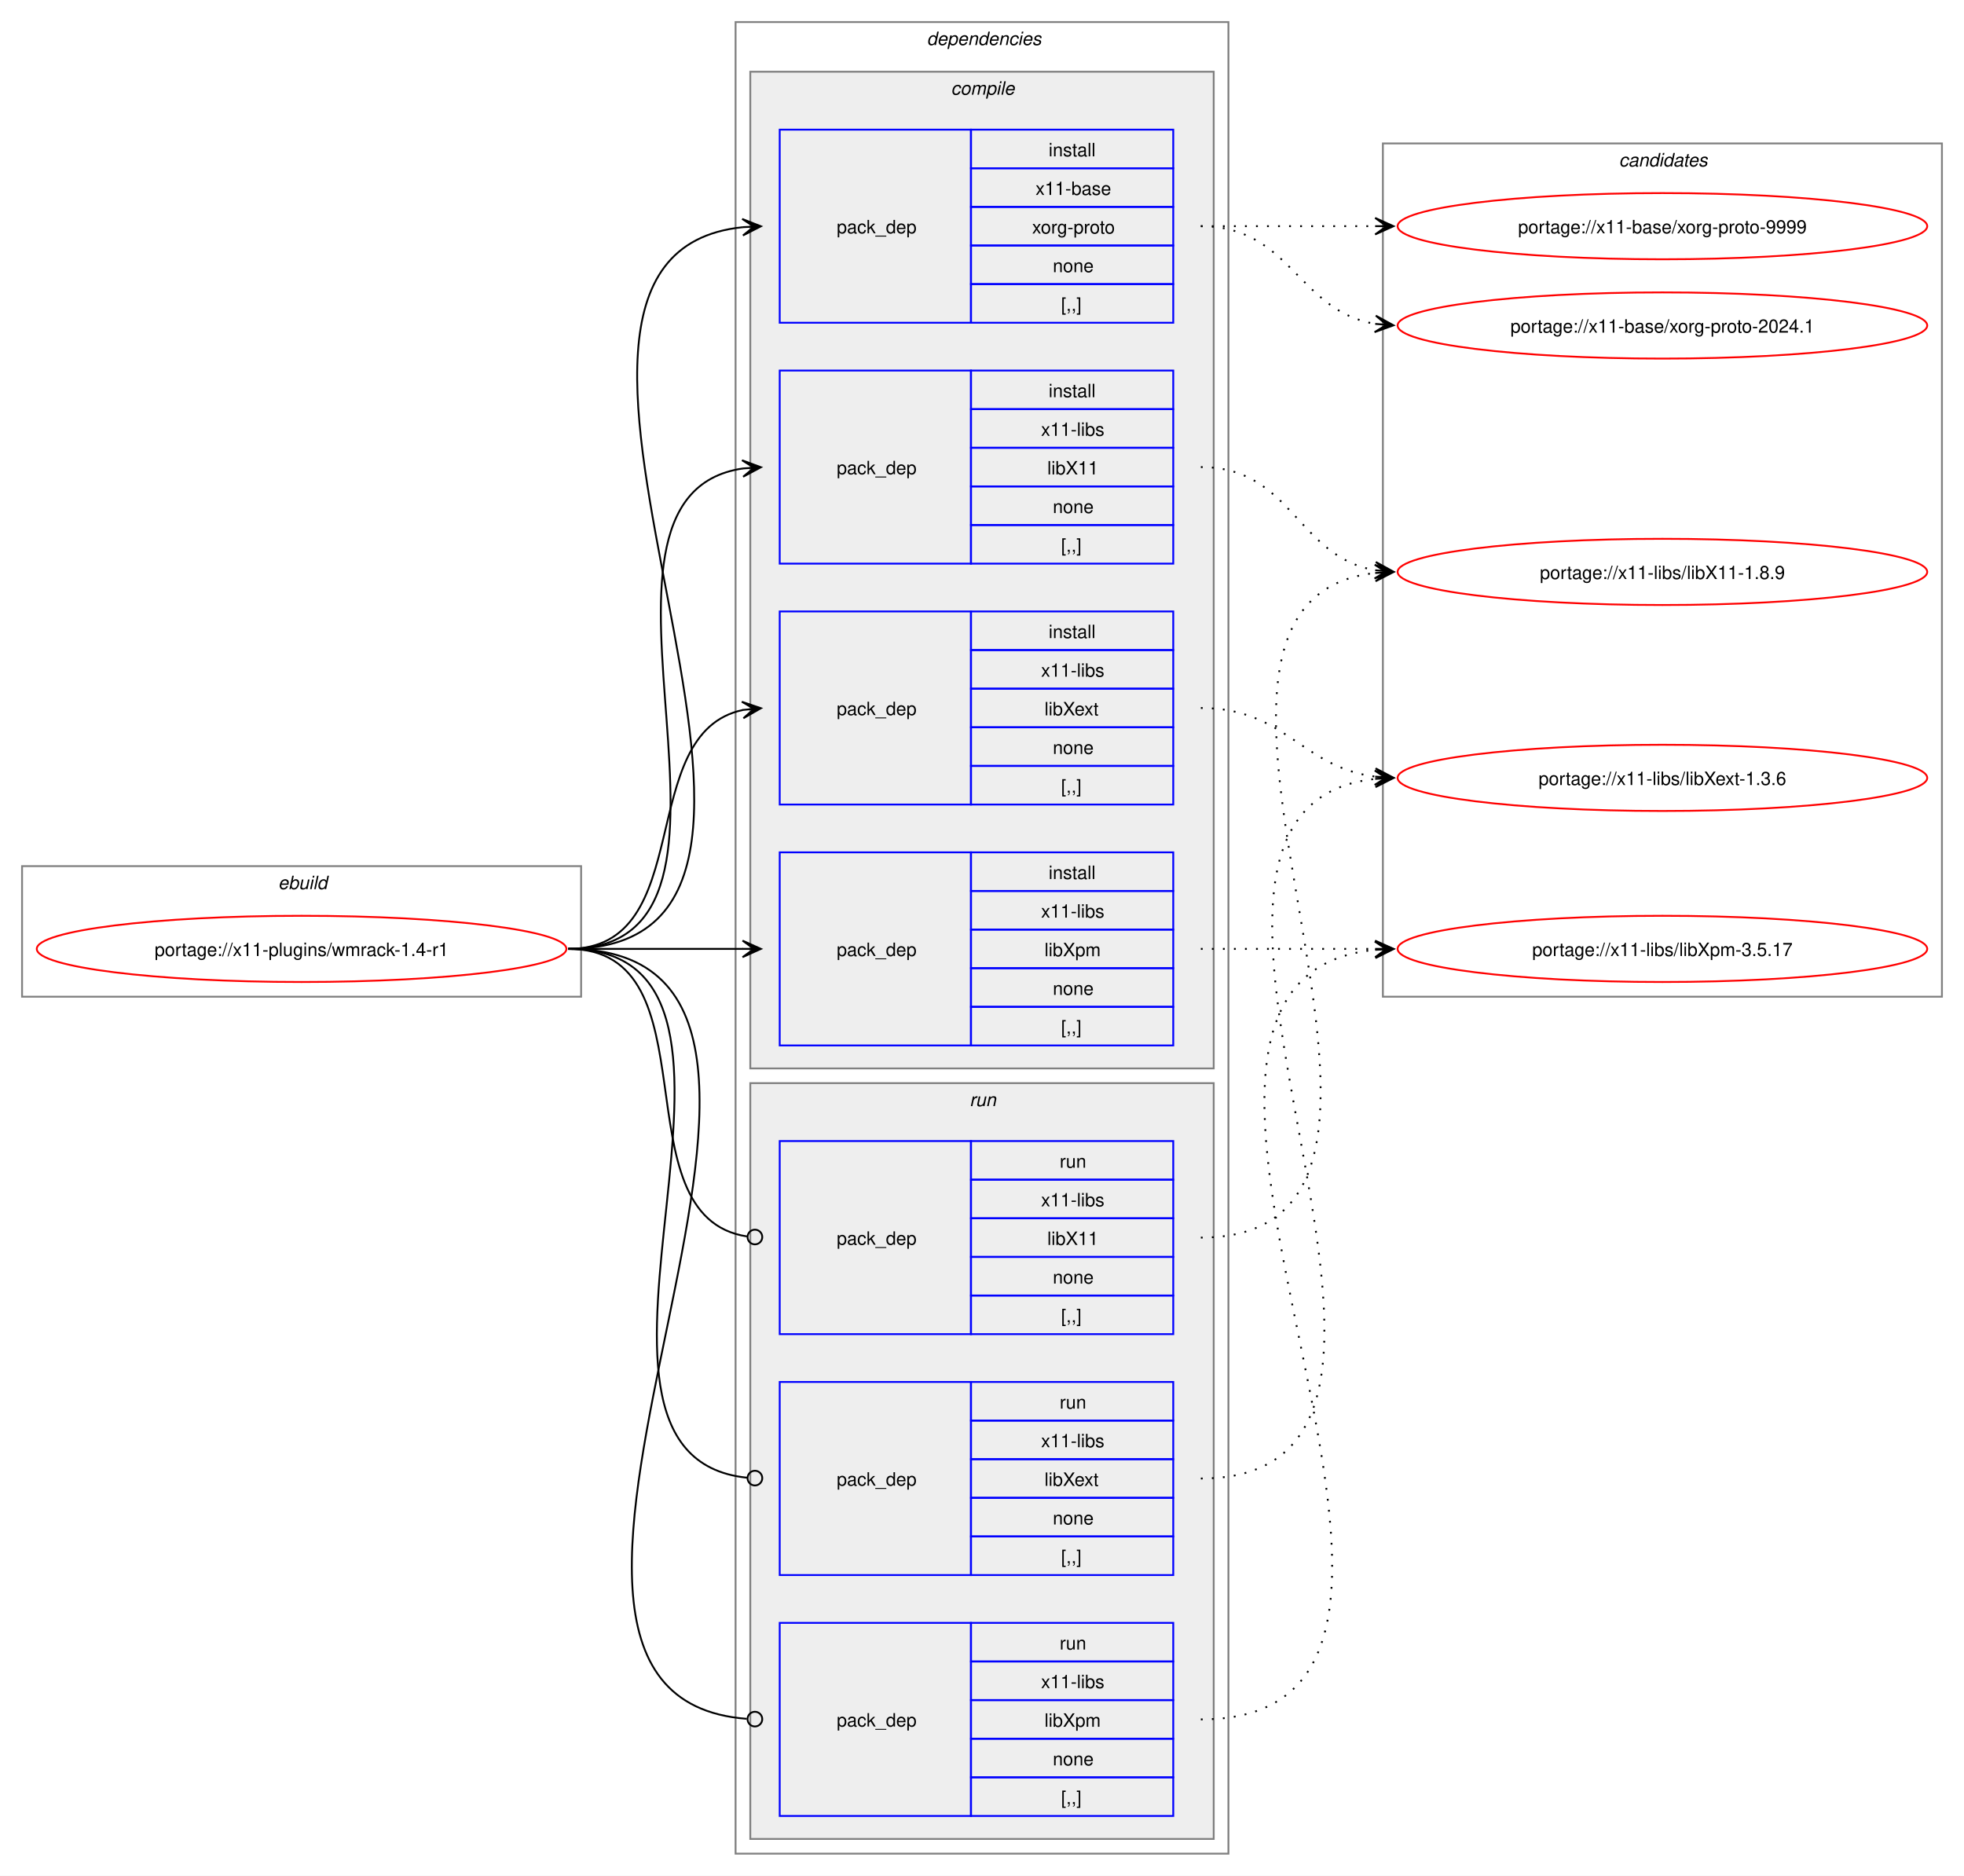
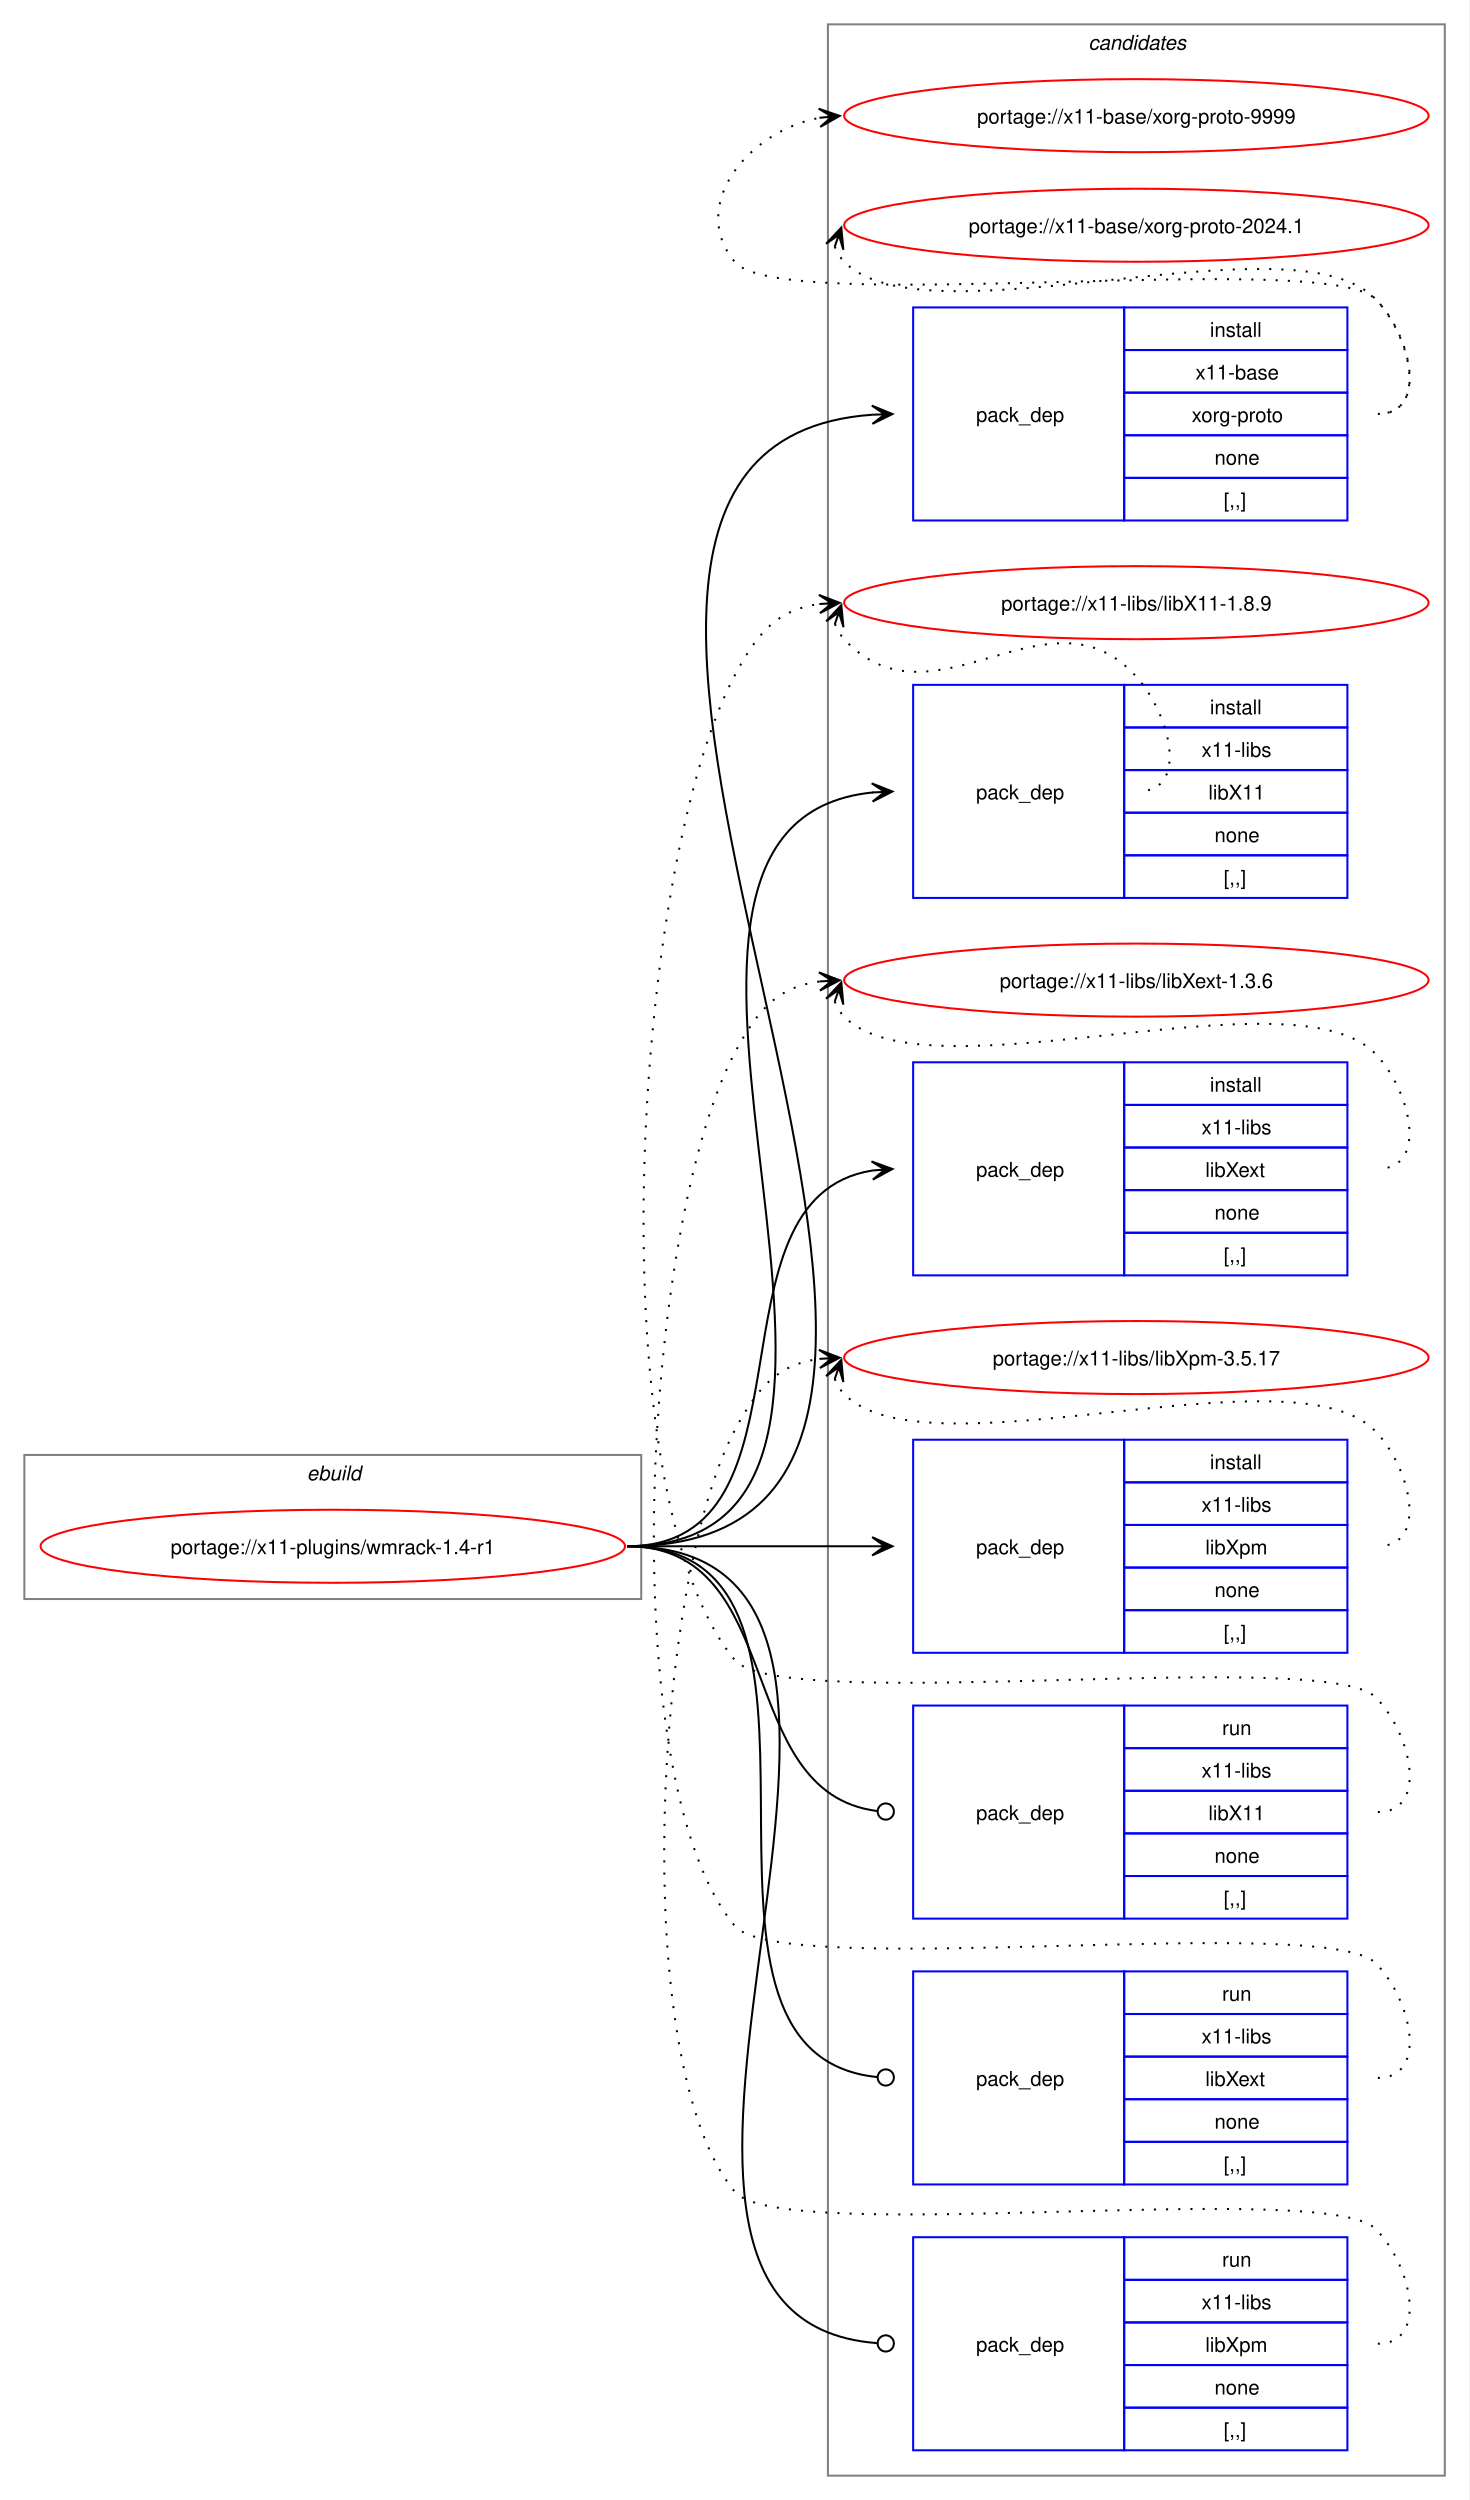
- <svg xmlns="http://www.w3.org/2000/svg" xmlns:xlink="http://www.w3.org/1999/xlink" width="1068pt" height="1020pt" viewBox="0.00 0.00 1068.00 1020.00">
-   <g id="graph0" class="graph" transform="scale(1 1) rotate(0) translate(4 1016)">
-     <polygon fill="white" stroke="none" points="-4,4 -4,-1016 1064,-1016 1064,4 -4,4" />
+ <svg xmlns="http://www.w3.org/2000/svg" xmlns:xlink="http://www.w3.org/1999/xlink" width="724pt" height="1232pt" viewBox="0.00 0.00 724.00 1232.00">
+   <g id="graph0" class="graph" transform="scale(1 1) rotate(0) translate(4 1228)">
+     <polygon fill="white" stroke="none" points="-4,4 -4,-1228 720,-1228 720,4 -4,4" />
+     <g id="clust13" class="cluster">
+       <polygon fill="none" stroke="gray" points="404,-8 404,-1216 708,-1216 708,-8 404,-8" />
+       <text text-anchor="start" x="532.38" y="-1203.5" font-family="Helvetica,sans-Serif" font-style="italic" font-size="10.00">candidates</text>
+     </g>
    <g id="clust1" class="cluster">
-       <polygon fill="none" stroke="gray" points="8,-474 8,-545 312,-545 312,-474 8,-474" />
-       <text text-anchor="start" x="147.25" y="-532.5" font-family="Helvetica,sans-Serif" font-style="italic" font-size="10.00">ebuild</text>
-     </g>
-     <g id="clust2" class="cluster">
-       <polygon fill="none" stroke="gray" points="396,-8 396,-1004 664,-1004 664,-8 396,-8" />
-       <text text-anchor="start" x="500" y="-991.5" font-family="Helvetica,sans-Serif" font-style="italic" font-size="10.00">dependencies</text>
-     </g>
-     <g id="clust3" class="cluster">
-       <polygon fill="#eeeeee" stroke="gray" points="404,-435 404,-977 656,-977 656,-435 404,-435" />
-       <text text-anchor="start" x="513.12" y="-964.5" font-family="Helvetica,sans-Serif" font-style="italic" font-size="10.00">compile</text>
-     </g>
-     <g id="clust9" class="cluster">
-       <polygon fill="#eeeeee" stroke="gray" points="404,-16 404,-427 656,-427 656,-16 404,-16" />
-       <text text-anchor="start" x="523.25" y="-414.5" font-family="Helvetica,sans-Serif" font-style="italic" font-size="10.00">run</text>
-     </g>
-     <g id="clust13" class="cluster">
-       <polygon fill="none" stroke="gray" points="748,-474 748,-938 1052,-938 1052,-474 748,-474" />
-       <text text-anchor="start" x="876.38" y="-925.5" font-family="Helvetica,sans-Serif" font-style="italic" font-size="10.00">candidates</text>
+       <polygon fill="none" stroke="gray" points="8,-440 8,-511 312,-511 312,-440 8,-440" />
+       <text text-anchor="start" x="147.25" y="-498.5" font-family="Helvetica,sans-Serif" font-style="italic" font-size="10.00">ebuild</text>
    </g>
    <g id="node1" class="node">
      <g id="a_node1">
        <a xlink:href="../x11-plugins/wmrack-1.4-r1.svg" xlink:title="portage://x11-plugins/wmrack-1.4-r1">
-           <ellipse fill="none" stroke="red" cx="160" cy="-500" rx="144" ry="18" />
-           <text text-anchor="middle" x="160" y="-496.12" font-family="Helvetica,sans-Serif" font-size="10.00">portage://x11-plugins/wmrack-1.4-r1</text>
+           <ellipse fill="none" stroke="red" cx="160" cy="-466" rx="144" ry="18" />
+           <text text-anchor="middle" x="160" y="-462.12" font-family="Helvetica,sans-Serif" font-size="10.00">portage://x11-plugins/wmrack-1.4-r1</text>
        </a>
      </g>
    </g>
    <g id="node2" class="node">
-       <polygon fill="none" stroke="blue" points="420,-840.5 420,-945.5 524,-945.5 524,-840.5 420,-840.5" />
-       <text text-anchor="start" x="451" y="-889.12" font-family="Helvetica,sans-Serif" font-size="10.00">pack_dep</text>
-       <polygon fill="none" stroke="blue" points="524,-924.5 524,-945.5 634,-945.5 634,-924.5 524,-924.5" />
-       <text text-anchor="start" x="566.25" y="-931" font-family="Helvetica,sans-Serif" font-size="10.00">install</text>
-       <polygon fill="none" stroke="blue" points="524,-903.5 524,-924.5 634,-924.5 634,-903.5 524,-903.5" />
-       <text text-anchor="start" x="559.12" y="-910" font-family="Helvetica,sans-Serif" font-size="10.00">x11-base</text>
-       <polygon fill="none" stroke="blue" points="524,-882.5 524,-903.5 634,-903.5 634,-882.5 524,-882.5" />
-       <text text-anchor="start" x="557.25" y="-889" font-family="Helvetica,sans-Serif" font-size="10.00">xorg-proto</text>
-       <polygon fill="none" stroke="blue" points="524,-861.5 524,-882.5 634,-882.5 634,-861.5 524,-861.5" />
-       <text text-anchor="start" x="568.5" y="-868" font-family="Helvetica,sans-Serif" font-size="10.00">none</text>
-       <polygon fill="none" stroke="blue" points="524,-840.5 524,-861.5 634,-861.5 634,-840.5 524,-840.5" />
-       <text text-anchor="start" x="573" y="-847" font-family="Helvetica,sans-Serif" font-size="10.00">[,,]</text>
+       <polygon fill="none" stroke="blue" points="446,-971.5 446,-1076.5 550,-1076.5 550,-971.5 446,-971.5" />
+       <text text-anchor="start" x="477" y="-1020.12" font-family="Helvetica,sans-Serif" font-size="10.00">pack_dep</text>
+       <polygon fill="none" stroke="blue" points="550,-1055.5 550,-1076.5 660,-1076.5 660,-1055.5 550,-1055.5" />
+       <text text-anchor="start" x="592.25" y="-1062" font-family="Helvetica,sans-Serif" font-size="10.00">install</text>
+       <polygon fill="none" stroke="blue" points="550,-1034.5 550,-1055.5 660,-1055.5 660,-1034.5 550,-1034.5" />
+       <text text-anchor="start" x="585.12" y="-1041" font-family="Helvetica,sans-Serif" font-size="10.00">x11-base</text>
+       <polygon fill="none" stroke="blue" points="550,-1013.5 550,-1034.5 660,-1034.5 660,-1013.5 550,-1013.5" />
+       <text text-anchor="start" x="583.25" y="-1020" font-family="Helvetica,sans-Serif" font-size="10.00">xorg-proto</text>
+       <polygon fill="none" stroke="blue" points="550,-992.5 550,-1013.5 660,-1013.5 660,-992.5 550,-992.5" />
+       <text text-anchor="start" x="594.5" y="-999" font-family="Helvetica,sans-Serif" font-size="10.00">none</text>
+       <polygon fill="none" stroke="blue" points="550,-971.5 550,-992.5 660,-992.5 660,-971.5 550,-971.5" />
+       <text text-anchor="start" x="599" y="-978" font-family="Helvetica,sans-Serif" font-size="10.00">[,,]</text>
    </g>
    <g id="edge1" class="edge">
-       <path fill="none" stroke="black" d="M305,-500C482.02,-500 240.88,-876.29 399.94,-892.46" />
-       <polygon fill="black" stroke="black" points="409.78,-892.94 399.58,-896.95 406.01,-892.76 399.79,-892.46 399.79,-892.46 399.79,-892.46 406.01,-892.76 400.01,-887.96 409.78,-892.94" />
+       <path fill="none" stroke="black" d="M305,-466C555.99,-466 193.44,-1007.24 425.86,-1023.62" />
+       <polygon fill="black" stroke="black" points="435.78,-1023.96 425.63,-1028.12 432,-1023.83 425.79,-1023.62 425.79,-1023.62 425.79,-1023.62 432,-1023.83 425.94,-1019.12 435.78,-1023.96" />
    </g>
    <g id="node3" class="node">
-       <polygon fill="none" stroke="blue" points="420,-709.5 420,-814.5 524,-814.5 524,-709.5 420,-709.5" />
-       <text text-anchor="start" x="451" y="-758.12" font-family="Helvetica,sans-Serif" font-size="10.00">pack_dep</text>
-       <polygon fill="none" stroke="blue" points="524,-793.5 524,-814.5 634,-814.5 634,-793.5 524,-793.5" />
-       <text text-anchor="start" x="566.25" y="-800" font-family="Helvetica,sans-Serif" font-size="10.00">install</text>
-       <polygon fill="none" stroke="blue" points="524,-772.5 524,-793.5 634,-793.5 634,-772.5 524,-772.5" />
-       <text text-anchor="start" x="562.12" y="-779" font-family="Helvetica,sans-Serif" font-size="10.00">x11-libs</text>
-       <polygon fill="none" stroke="blue" points="524,-751.5 524,-772.5 634,-772.5 634,-751.5 524,-751.5" />
-       <text text-anchor="start" x="565.5" y="-758" font-family="Helvetica,sans-Serif" font-size="10.00">libX11</text>
-       <polygon fill="none" stroke="blue" points="524,-730.5 524,-751.5 634,-751.5 634,-730.5 524,-730.5" />
-       <text text-anchor="start" x="568.5" y="-737" font-family="Helvetica,sans-Serif" font-size="10.00">none</text>
-       <polygon fill="none" stroke="blue" points="524,-709.5 524,-730.5 634,-730.5 634,-709.5 524,-709.5" />
-       <text text-anchor="start" x="573" y="-716" font-family="Helvetica,sans-Serif" font-size="10.00">[,,]</text>
+       <polygon fill="none" stroke="blue" points="446,-785.5 446,-890.5 550,-890.5 550,-785.5 446,-785.5" />
+       <text text-anchor="start" x="477" y="-834.12" font-family="Helvetica,sans-Serif" font-size="10.00">pack_dep</text>
+       <polygon fill="none" stroke="blue" points="550,-869.5 550,-890.5 660,-890.5 660,-869.5 550,-869.5" />
+       <text text-anchor="start" x="592.25" y="-876" font-family="Helvetica,sans-Serif" font-size="10.00">install</text>
+       <polygon fill="none" stroke="blue" points="550,-848.5 550,-869.5 660,-869.5 660,-848.5 550,-848.5" />
+       <text text-anchor="start" x="588.12" y="-855" font-family="Helvetica,sans-Serif" font-size="10.00">x11-libs</text>
+       <polygon fill="none" stroke="blue" points="550,-827.5 550,-848.5 660,-848.5 660,-827.5 550,-827.5" />
+       <text text-anchor="start" x="591.5" y="-834" font-family="Helvetica,sans-Serif" font-size="10.00">libX11</text>
+       <polygon fill="none" stroke="blue" points="550,-806.5 550,-827.5 660,-827.5 660,-806.5 550,-806.5" />
+       <text text-anchor="start" x="594.5" y="-813" font-family="Helvetica,sans-Serif" font-size="10.00">none</text>
+       <polygon fill="none" stroke="blue" points="550,-785.5 550,-806.5 660,-806.5 660,-785.5 550,-785.5" />
+       <text text-anchor="start" x="599" y="-792" font-family="Helvetica,sans-Serif" font-size="10.00">[,,]</text>
    </g>
    <g id="edge2" class="edge">
-       <path fill="none" stroke="black" d="M305,-500C426.69,-500 294.2,-745.88 400,-761.25" />
-       <polygon fill="black" stroke="black" points="409.78,-761.92 399.5,-765.72 406.01,-761.66 399.81,-761.24 399.81,-761.24 399.81,-761.24 406.01,-761.66 400.11,-756.75 409.78,-761.92" />
+       <path fill="none" stroke="black" d="M305,-466C476.66,-466 270.79,-822.19 426.23,-837.49" />
+       <polygon fill="black" stroke="black" points="435.78,-837.94 425.58,-841.97 432.01,-837.76 425.79,-837.47 425.79,-837.47 425.79,-837.47 432.01,-837.76 426.01,-832.98 435.78,-837.94" />
    </g>
    <g id="node4" class="node">
-       <polygon fill="none" stroke="blue" points="420,-578.5 420,-683.5 524,-683.5 524,-578.5 420,-578.5" />
-       <text text-anchor="start" x="451" y="-627.12" font-family="Helvetica,sans-Serif" font-size="10.00">pack_dep</text>
-       <polygon fill="none" stroke="blue" points="524,-662.5 524,-683.5 634,-683.5 634,-662.5 524,-662.5" />
-       <text text-anchor="start" x="566.25" y="-669" font-family="Helvetica,sans-Serif" font-size="10.00">install</text>
-       <polygon fill="none" stroke="blue" points="524,-641.5 524,-662.5 634,-662.5 634,-641.5 524,-641.5" />
-       <text text-anchor="start" x="562.12" y="-648" font-family="Helvetica,sans-Serif" font-size="10.00">x11-libs</text>
-       <polygon fill="none" stroke="blue" points="524,-620.5 524,-641.5 634,-641.5 634,-620.5 524,-620.5" />
-       <text text-anchor="start" x="564" y="-627" font-family="Helvetica,sans-Serif" font-size="10.00">libXext</text>
-       <polygon fill="none" stroke="blue" points="524,-599.5 524,-620.5 634,-620.5 634,-599.5 524,-599.5" />
-       <text text-anchor="start" x="568.5" y="-606" font-family="Helvetica,sans-Serif" font-size="10.00">none</text>
-       <polygon fill="none" stroke="blue" points="524,-578.5 524,-599.5 634,-599.5 634,-578.5 524,-578.5" />
-       <text text-anchor="start" x="573" y="-585" font-family="Helvetica,sans-Serif" font-size="10.00">[,,]</text>
+       <polygon fill="none" stroke="blue" points="446,-599.5 446,-704.5 550,-704.5 550,-599.5 446,-599.5" />
+       <text text-anchor="start" x="477" y="-648.12" font-family="Helvetica,sans-Serif" font-size="10.00">pack_dep</text>
+       <polygon fill="none" stroke="blue" points="550,-683.5 550,-704.5 660,-704.5 660,-683.5 550,-683.5" />
+       <text text-anchor="start" x="592.25" y="-690" font-family="Helvetica,sans-Serif" font-size="10.00">install</text>
+       <polygon fill="none" stroke="blue" points="550,-662.5 550,-683.5 660,-683.5 660,-662.5 550,-662.5" />
+       <text text-anchor="start" x="588.12" y="-669" font-family="Helvetica,sans-Serif" font-size="10.00">x11-libs</text>
+       <polygon fill="none" stroke="blue" points="550,-641.5 550,-662.5 660,-662.5 660,-641.5 550,-641.5" />
+       <text text-anchor="start" x="590" y="-648" font-family="Helvetica,sans-Serif" font-size="10.00">libXext</text>
+       <polygon fill="none" stroke="blue" points="550,-620.5 550,-641.5 660,-641.5 660,-620.5 550,-620.5" />
+       <text text-anchor="start" x="594.5" y="-627" font-family="Helvetica,sans-Serif" font-size="10.00">none</text>
+       <polygon fill="none" stroke="blue" points="550,-599.5 550,-620.5 660,-620.5 660,-599.5 550,-599.5" />
+       <text text-anchor="start" x="599" y="-606" font-family="Helvetica,sans-Serif" font-size="10.00">[,,]</text>
    </g>
    <g id="edge3" class="edge">
-       <path fill="none" stroke="black" d="M305,-500C375.95,-500 340.39,-617.55 400.11,-629.95" />
-       <polygon fill="black" stroke="black" points="409.79,-630.88 399.4,-634.4 406.02,-630.52 399.83,-629.92 399.83,-629.92 399.83,-629.92 406.02,-630.52 400.27,-625.44 409.79,-630.88" />
+       <path fill="none" stroke="black" d="M305,-466C402.41,-466 340.9,-637.75 425.89,-651.17" />
+       <polygon fill="black" stroke="black" points="435.78,-651.91 425.48,-655.65 432.01,-651.63 425.81,-651.17 425.81,-651.17 425.81,-651.17 432.01,-651.63 426.15,-646.68 435.78,-651.91" />
    </g>
    <g id="node5" class="node">
-       <polygon fill="none" stroke="blue" points="420,-447.5 420,-552.5 524,-552.5 524,-447.5 420,-447.5" />
-       <text text-anchor="start" x="451" y="-496.12" font-family="Helvetica,sans-Serif" font-size="10.00">pack_dep</text>
-       <polygon fill="none" stroke="blue" points="524,-531.5 524,-552.5 634,-552.5 634,-531.5 524,-531.5" />
-       <text text-anchor="start" x="566.25" y="-538" font-family="Helvetica,sans-Serif" font-size="10.00">install</text>
-       <polygon fill="none" stroke="blue" points="524,-510.5 524,-531.5 634,-531.5 634,-510.5 524,-510.5" />
-       <text text-anchor="start" x="562.12" y="-517" font-family="Helvetica,sans-Serif" font-size="10.00">x11-libs</text>
-       <polygon fill="none" stroke="blue" points="524,-489.5 524,-510.5 634,-510.5 634,-489.5 524,-489.5" />
-       <text text-anchor="start" x="564" y="-496" font-family="Helvetica,sans-Serif" font-size="10.00">libXpm</text>
-       <polygon fill="none" stroke="blue" points="524,-468.5 524,-489.5 634,-489.5 634,-468.5 524,-468.5" />
-       <text text-anchor="start" x="568.5" y="-475" font-family="Helvetica,sans-Serif" font-size="10.00">none</text>
-       <polygon fill="none" stroke="blue" points="524,-447.5 524,-468.5 634,-468.5 634,-447.5 524,-447.5" />
-       <text text-anchor="start" x="573" y="-454" font-family="Helvetica,sans-Serif" font-size="10.00">[,,]</text>
+       <polygon fill="none" stroke="blue" points="446,-413.5 446,-518.5 550,-518.5 550,-413.5 446,-413.5" />
+       <text text-anchor="start" x="477" y="-462.12" font-family="Helvetica,sans-Serif" font-size="10.00">pack_dep</text>
+       <polygon fill="none" stroke="blue" points="550,-497.5 550,-518.5 660,-518.5 660,-497.5 550,-497.5" />
+       <text text-anchor="start" x="592.25" y="-504" font-family="Helvetica,sans-Serif" font-size="10.00">install</text>
+       <polygon fill="none" stroke="blue" points="550,-476.5 550,-497.5 660,-497.5 660,-476.5 550,-476.5" />
+       <text text-anchor="start" x="588.12" y="-483" font-family="Helvetica,sans-Serif" font-size="10.00">x11-libs</text>
+       <polygon fill="none" stroke="blue" points="550,-455.5 550,-476.5 660,-476.5 660,-455.5 550,-455.5" />
+       <text text-anchor="start" x="590" y="-462" font-family="Helvetica,sans-Serif" font-size="10.00">libXpm</text>
+       <polygon fill="none" stroke="blue" points="550,-434.5 550,-455.5 660,-455.5 660,-434.5 550,-434.5" />
+       <text text-anchor="start" x="594.5" y="-441" font-family="Helvetica,sans-Serif" font-size="10.00">none</text>
+       <polygon fill="none" stroke="blue" points="550,-413.5 550,-434.5 660,-434.5 660,-413.5 550,-413.5" />
+       <text text-anchor="start" x="599" y="-420" font-family="Helvetica,sans-Serif" font-size="10.00">[,,]</text>
    </g>
    <g id="edge4" class="edge">
-       <path fill="none" stroke="black" d="M305,-500C348.25,-500 361.72,-500 400.08,-500" />
-       <polygon fill="black" stroke="black" points="409.78,-500 399.78,-504.5 406,-500 399.78,-500 399.78,-500 399.78,-500 406,-500 399.78,-495.5 409.78,-500" />
+       <path fill="none" stroke="black" d="M305,-466C359.77,-466 376.19,-466 425.87,-466" />
+       <polygon fill="black" stroke="black" points="435.78,-466 425.78,-470.5 432,-466 425.78,-466 425.78,-466 425.78,-466 432,-466 425.78,-461.5 435.78,-466" />
    </g>
    <g id="node6" class="node">
-       <polygon fill="none" stroke="blue" points="420,-290.5 420,-395.5 524,-395.5 524,-290.5 420,-290.5" />
-       <text text-anchor="start" x="451" y="-339.12" font-family="Helvetica,sans-Serif" font-size="10.00">pack_dep</text>
-       <polygon fill="none" stroke="blue" points="524,-374.5 524,-395.5 634,-395.5 634,-374.5 524,-374.5" />
-       <text text-anchor="start" x="572.25" y="-381" font-family="Helvetica,sans-Serif" font-size="10.00">run</text>
-       <polygon fill="none" stroke="blue" points="524,-353.5 524,-374.5 634,-374.5 634,-353.5 524,-353.5" />
-       <text text-anchor="start" x="562.12" y="-360" font-family="Helvetica,sans-Serif" font-size="10.00">x11-libs</text>
-       <polygon fill="none" stroke="blue" points="524,-332.5 524,-353.5 634,-353.5 634,-332.5 524,-332.5" />
-       <text text-anchor="start" x="565.5" y="-339" font-family="Helvetica,sans-Serif" font-size="10.00">libX11</text>
-       <polygon fill="none" stroke="blue" points="524,-311.5 524,-332.5 634,-332.5 634,-311.5 524,-311.5" />
-       <text text-anchor="start" x="568.5" y="-318" font-family="Helvetica,sans-Serif" font-size="10.00">none</text>
-       <polygon fill="none" stroke="blue" points="524,-290.5 524,-311.5 634,-311.5 634,-290.5 524,-290.5" />
-       <text text-anchor="start" x="573" y="-297" font-family="Helvetica,sans-Serif" font-size="10.00">[,,]</text>
+       <polygon fill="none" stroke="blue" points="446,-282.5 446,-387.5 550,-387.5 550,-282.5 446,-282.5" />
+       <text text-anchor="start" x="477" y="-331.12" font-family="Helvetica,sans-Serif" font-size="10.00">pack_dep</text>
+       <polygon fill="none" stroke="blue" points="550,-366.5 550,-387.5 660,-387.5 660,-366.5 550,-366.5" />
+       <text text-anchor="start" x="598.25" y="-373" font-family="Helvetica,sans-Serif" font-size="10.00">run</text>
+       <polygon fill="none" stroke="blue" points="550,-345.5 550,-366.5 660,-366.5 660,-345.5 550,-345.5" />
+       <text text-anchor="start" x="588.12" y="-352" font-family="Helvetica,sans-Serif" font-size="10.00">x11-libs</text>
+       <polygon fill="none" stroke="blue" points="550,-324.5 550,-345.5 660,-345.5 660,-324.5 550,-324.5" />
+       <text text-anchor="start" x="591.5" y="-331" font-family="Helvetica,sans-Serif" font-size="10.00">libX11</text>
+       <polygon fill="none" stroke="blue" points="550,-303.5 550,-324.5 660,-324.5 660,-303.5 550,-303.5" />
+       <text text-anchor="start" x="594.5" y="-310" font-family="Helvetica,sans-Serif" font-size="10.00">none</text>
+       <polygon fill="none" stroke="blue" points="550,-282.5 550,-303.5 660,-303.5 660,-282.5 550,-282.5" />
+       <text text-anchor="start" x="599" y="-289" font-family="Helvetica,sans-Serif" font-size="10.00">[,,]</text>
    </g>
    <g id="edge5" class="edge">
-       <path fill="none" stroke="black" d="M305,-500C386.07,-500 331.24,-354.44 402.22,-343.63" />
-       <ellipse fill="none" stroke="black" cx="406.51" cy="-343.32" rx="4" ry="4" />
+       <path fill="none" stroke="black" d="M305,-466C384.59,-466 356.66,-344.54 428.27,-335.53" />
+       <ellipse fill="none" stroke="black" cx="432.51" cy="-335.27" rx="4" ry="4" />
    </g>
    <g id="node7" class="node">
-       <polygon fill="none" stroke="blue" points="420,-159.5 420,-264.5 524,-264.5 524,-159.5 420,-159.5" />
-       <text text-anchor="start" x="451" y="-208.12" font-family="Helvetica,sans-Serif" font-size="10.00">pack_dep</text>
-       <polygon fill="none" stroke="blue" points="524,-243.5 524,-264.5 634,-264.5 634,-243.5 524,-243.5" />
-       <text text-anchor="start" x="572.25" y="-250" font-family="Helvetica,sans-Serif" font-size="10.00">run</text>
-       <polygon fill="none" stroke="blue" points="524,-222.5 524,-243.5 634,-243.5 634,-222.5 524,-222.5" />
-       <text text-anchor="start" x="562.12" y="-229" font-family="Helvetica,sans-Serif" font-size="10.00">x11-libs</text>
-       <polygon fill="none" stroke="blue" points="524,-201.5 524,-222.5 634,-222.5 634,-201.5 524,-201.5" />
-       <text text-anchor="start" x="564" y="-208" font-family="Helvetica,sans-Serif" font-size="10.00">libXext</text>
-       <polygon fill="none" stroke="blue" points="524,-180.5 524,-201.5 634,-201.5 634,-180.5 524,-180.5" />
-       <text text-anchor="start" x="568.5" y="-187" font-family="Helvetica,sans-Serif" font-size="10.00">none</text>
-       <polygon fill="none" stroke="blue" points="524,-159.5 524,-180.5 634,-180.5 634,-159.5 524,-159.5" />
-       <text text-anchor="start" x="573" y="-166" font-family="Helvetica,sans-Serif" font-size="10.00">[,,]</text>
+       <polygon fill="none" stroke="blue" points="446,-151.5 446,-256.5 550,-256.5 550,-151.5 446,-151.5" />
+       <text text-anchor="start" x="477" y="-200.12" font-family="Helvetica,sans-Serif" font-size="10.00">pack_dep</text>
+       <polygon fill="none" stroke="blue" points="550,-235.5 550,-256.5 660,-256.5 660,-235.5 550,-235.5" />
+       <text text-anchor="start" x="598.25" y="-242" font-family="Helvetica,sans-Serif" font-size="10.00">run</text>
+       <polygon fill="none" stroke="blue" points="550,-214.5 550,-235.5 660,-235.5 660,-214.5 550,-214.5" />
+       <text text-anchor="start" x="588.12" y="-221" font-family="Helvetica,sans-Serif" font-size="10.00">x11-libs</text>
+       <polygon fill="none" stroke="blue" points="550,-193.5 550,-214.5 660,-214.5 660,-193.5 550,-193.5" />
+       <text text-anchor="start" x="590" y="-200" font-family="Helvetica,sans-Serif" font-size="10.00">libXext</text>
+       <polygon fill="none" stroke="blue" points="550,-172.5 550,-193.5 660,-193.5 660,-172.5 550,-172.5" />
+       <text text-anchor="start" x="594.5" y="-179" font-family="Helvetica,sans-Serif" font-size="10.00">none</text>
+       <polygon fill="none" stroke="blue" points="550,-151.5 550,-172.5 660,-172.5 660,-151.5 550,-151.5" />
+       <text text-anchor="start" x="599" y="-158" font-family="Helvetica,sans-Serif" font-size="10.00">[,,]</text>
    </g>
    <g id="edge6" class="edge">
-       <path fill="none" stroke="black" d="M305,-500C438.33,-500 281.95,-224.79 402.26,-212.43" />
-       <ellipse fill="none" stroke="black" cx="406.51" cy="-212.22" rx="4" ry="4" />
+       <path fill="none" stroke="black" d="M305,-466C432.33,-466 312.51,-216.14 428.25,-204.43" />
+       <ellipse fill="none" stroke="black" cx="432.51" cy="-204.22" rx="4" ry="4" />
    </g>
    <g id="node8" class="node">
-       <polygon fill="none" stroke="blue" points="420,-28.5 420,-133.5 524,-133.5 524,-28.5 420,-28.5" />
-       <text text-anchor="start" x="451" y="-77.12" font-family="Helvetica,sans-Serif" font-size="10.00">pack_dep</text>
-       <polygon fill="none" stroke="blue" points="524,-112.5 524,-133.5 634,-133.5 634,-112.5 524,-112.5" />
-       <text text-anchor="start" x="572.25" y="-119" font-family="Helvetica,sans-Serif" font-size="10.00">run</text>
-       <polygon fill="none" stroke="blue" points="524,-91.5 524,-112.5 634,-112.5 634,-91.5 524,-91.5" />
-       <text text-anchor="start" x="562.12" y="-98" font-family="Helvetica,sans-Serif" font-size="10.00">x11-libs</text>
-       <polygon fill="none" stroke="blue" points="524,-70.5 524,-91.5 634,-91.5 634,-70.5 524,-70.5" />
-       <text text-anchor="start" x="564" y="-77" font-family="Helvetica,sans-Serif" font-size="10.00">libXpm</text>
-       <polygon fill="none" stroke="blue" points="524,-49.5 524,-70.5 634,-70.5 634,-49.5 524,-49.5" />
-       <text text-anchor="start" x="568.5" y="-56" font-family="Helvetica,sans-Serif" font-size="10.00">none</text>
-       <polygon fill="none" stroke="blue" points="524,-28.5 524,-49.5 634,-49.5 634,-28.5 524,-28.5" />
-       <text text-anchor="start" x="573" y="-35" font-family="Helvetica,sans-Serif" font-size="10.00">[,,]</text>
+       <polygon fill="none" stroke="blue" points="446,-20.5 446,-125.5 550,-125.5 550,-20.5 446,-20.5" />
+       <text text-anchor="start" x="477" y="-69.12" font-family="Helvetica,sans-Serif" font-size="10.00">pack_dep</text>
+       <polygon fill="none" stroke="blue" points="550,-104.5 550,-125.5 660,-125.5 660,-104.5 550,-104.5" />
+       <text text-anchor="start" x="598.25" y="-111" font-family="Helvetica,sans-Serif" font-size="10.00">run</text>
+       <polygon fill="none" stroke="blue" points="550,-83.5 550,-104.5 660,-104.5 660,-83.5 550,-83.5" />
+       <text text-anchor="start" x="588.12" y="-90" font-family="Helvetica,sans-Serif" font-size="10.00">x11-libs</text>
+       <polygon fill="none" stroke="blue" points="550,-62.5 550,-83.5 660,-83.5 660,-62.5 550,-62.5" />
+       <text text-anchor="start" x="590" y="-69" font-family="Helvetica,sans-Serif" font-size="10.00">libXpm</text>
+       <polygon fill="none" stroke="blue" points="550,-41.5 550,-62.5 660,-62.5 660,-41.5 550,-41.5" />
+       <text text-anchor="start" x="594.5" y="-48" font-family="Helvetica,sans-Serif" font-size="10.00">none</text>
+       <polygon fill="none" stroke="blue" points="550,-20.5 550,-41.5 660,-41.5 660,-20.5 550,-20.5" />
+       <text text-anchor="start" x="599" y="-27" font-family="Helvetica,sans-Serif" font-size="10.00">[,,]</text>
    </g>
    <g id="edge7" class="edge">
-       <path fill="none" stroke="black" d="M305,-500C493.99,-500 227.75,-94.39 402.08,-81.32" />
-       <ellipse fill="none" stroke="black" cx="406.5" cy="-81.16" rx="4" ry="4" />
+       <path fill="none" stroke="black" d="M305,-466C486.2,-466 260.48,-85.94 428.17,-73.32" />
+       <ellipse fill="none" stroke="black" cx="432.5" cy="-73.16" rx="4" ry="4" />
    </g>
    <g id="node9" class="node">
      <g id="a_node9">
        <a xlink:href="../x11-base/xorg-proto-9999.svg" xlink:title="portage://x11-base/xorg-proto-9999">
-           <ellipse fill="none" stroke="red" cx="900" cy="-893" rx="144" ry="18" />
-           <text text-anchor="middle" x="900" y="-889.12" font-family="Helvetica,sans-Serif" font-size="10.00">portage://x11-base/xorg-proto-9999</text>
+           <ellipse fill="none" stroke="red" cx="556" cy="-1171" rx="144" ry="18" />
+           <text text-anchor="middle" x="556" y="-1167.12" font-family="Helvetica,sans-Serif" font-size="10.00">portage://x11-base/xorg-proto-9999</text>
        </a>
      </g>
    </g>
    <g id="edge8" class="edge">
-       <path fill="none" stroke="black" stroke-dasharray="1,5" d="M649,-893C692.25,-893 705.72,-893 744.08,-893" />
-       <polygon fill="black" stroke="black" points="753.78,-893 743.78,-897.5 750,-893 743.78,-893 743.78,-893 743.78,-893 750,-893 743.78,-888.5 753.78,-893" />
+       <path fill="none" stroke="black" stroke-dasharray="1,5" d="M675,-1024C700.12,-1024 691.6,-1062.59 674,-1080.5 649.35,-1105.59 380.36,-1071.85 358,-1099 335.11,-1126.8 364.6,-1163.35 399.91,-1169.95" />
+       <polygon fill="black" stroke="black" points="409.79,-1170.89 399.41,-1174.43 406.02,-1170.53 399.83,-1169.95 399.83,-1169.95 399.83,-1169.95 406.02,-1170.53 400.25,-1165.47 409.79,-1170.89" />
    </g>
    <g id="node10" class="node">
      <g id="a_node10">
        <a xlink:href="../x11-base/xorg-proto-2024.1.svg" xlink:title="portage://x11-base/xorg-proto-2024.1">
-           <ellipse fill="none" stroke="red" cx="900" cy="-839" rx="144" ry="18" />
-           <text text-anchor="middle" x="900" y="-835.12" font-family="Helvetica,sans-Serif" font-size="10.00">portage://x11-base/xorg-proto-2024.1</text>
+           <ellipse fill="none" stroke="red" cx="556" cy="-1117" rx="144" ry="18" />
+           <text text-anchor="middle" x="556" y="-1113.12" font-family="Helvetica,sans-Serif" font-size="10.00">portage://x11-base/xorg-proto-2024.1</text>
        </a>
      </g>
    </g>
    <g id="edge9" class="edge">
-       <path fill="none" stroke="black" stroke-dasharray="1,5" d="M649,-893C697.95,-893 701.8,-846.72 744.05,-839.85" />
-       <polygon fill="black" stroke="black" points="753.79,-839.09 744.16,-844.35 750.01,-839.39 743.82,-839.87 743.82,-839.87 743.82,-839.87 750.01,-839.39 743.47,-835.38 753.79,-839.09" />
+       <path fill="none" stroke="black" stroke-dasharray="1,5" d="M407.37,-1106.45C408.4,-1103.7 410.07,-1100.96 412,-1099 452.96,-1057.42 633.83,-1122.85 674,-1080.5 691.28,-1062.28 700.12,-1024 675,-1024" />
+       <polygon fill="black" stroke="black" points="410.6,-1115.85 403.09,-1107.86 409.37,-1112.27 407.34,-1106.39 407.34,-1106.39 407.34,-1106.39 409.37,-1112.27 411.6,-1104.93 410.6,-1115.85" />
    </g>
    <g id="node11" class="node">
      <g id="a_node11">
        <a xlink:href="../x11-libs/libX11-1.8.9.svg" xlink:title="portage://x11-libs/libX11-1.8.9">
-           <ellipse fill="none" stroke="red" cx="900" cy="-705" rx="144" ry="18" />
-           <text text-anchor="middle" x="900" y="-701.12" font-family="Helvetica,sans-Serif" font-size="10.00">portage://x11-libs/libX11-1.8.9</text>
+           <ellipse fill="none" stroke="red" cx="556" cy="-931" rx="144" ry="18" />
+           <text text-anchor="middle" x="556" y="-927.12" font-family="Helvetica,sans-Serif" font-size="10.00">portage://x11-libs/libX11-1.8.9</text>
        </a>
      </g>
    </g>
    <g id="edge10" class="edge">
-       <path fill="none" stroke="black" stroke-dasharray="1,5" d="M649,-762C698.52,-762 701.36,-713.15 743.95,-705.9" />
-       <polygon fill="black" stroke="black" points="753.79,-705.1 744.18,-710.39 750.02,-705.4 743.82,-705.91 743.82,-705.91 743.82,-705.91 750.02,-705.4 743.45,-701.42 753.79,-705.1" />
+       <path fill="none" stroke="black" stroke-dasharray="1,5" d="M407.44,-920.52C408.47,-917.77 410.12,-915.02 412,-913 455.95,-865.75 512.95,-942.57 556,-894.5 572.76,-875.79 582.12,-838 557,-838" />
+       <polygon fill="black" stroke="black" points="410.61,-929.85 403.13,-921.83 409.39,-926.27 407.39,-920.38 407.39,-920.38 407.39,-920.38 409.39,-926.27 411.65,-918.93 410.61,-929.85" />
    </g>
    <g id="node12" class="node">
      <g id="a_node12">
        <a xlink:href="../x11-libs/libXext-1.3.6.svg" xlink:title="portage://x11-libs/libXext-1.3.6">
-           <ellipse fill="none" stroke="red" cx="900" cy="-593" rx="144" ry="18" />
-           <text text-anchor="middle" x="900" y="-589.12" font-family="Helvetica,sans-Serif" font-size="10.00">portage://x11-libs/libXext-1.3.6</text>
+           <ellipse fill="none" stroke="red" cx="556" cy="-745" rx="144" ry="18" />
+           <text text-anchor="middle" x="556" y="-741.12" font-family="Helvetica,sans-Serif" font-size="10.00">portage://x11-libs/libXext-1.3.6</text>
        </a>
      </g>
    </g>
    <g id="edge11" class="edge">
-       <path fill="none" stroke="black" stroke-dasharray="1,5" d="M649,-631C695.14,-631 703.76,-598.71 744.04,-593.66" />
-       <polygon fill="black" stroke="black" points="753.78,-593.07 744.07,-598.17 750.01,-593.3 743.8,-593.67 743.8,-593.67 743.8,-593.67 750.01,-593.3 743.53,-589.18 753.78,-593.07" />
+       <path fill="none" stroke="black" stroke-dasharray="1,5" d="M407.37,-734.45C408.4,-731.7 410.07,-728.96 412,-727 452.96,-685.42 633.83,-750.85 674,-708.5 691.28,-690.28 700.12,-652 675,-652" />
+       <polygon fill="black" stroke="black" points="410.6,-743.85 403.09,-735.86 409.37,-740.27 407.34,-734.39 407.34,-734.39 407.34,-734.39 409.37,-740.27 411.6,-732.93 410.6,-743.85" />
    </g>
    <g id="node13" class="node">
      <g id="a_node13">
        <a xlink:href="../x11-libs/libXpm-3.5.17.svg" xlink:title="portage://x11-libs/libXpm-3.5.17">
-           <ellipse fill="none" stroke="red" cx="900" cy="-500" rx="144" ry="18" />
-           <text text-anchor="middle" x="900" y="-496.12" font-family="Helvetica,sans-Serif" font-size="10.00">portage://x11-libs/libXpm-3.5.17</text>
+           <ellipse fill="none" stroke="red" cx="556" cy="-559" rx="144" ry="18" />
+           <text text-anchor="middle" x="556" y="-555.12" font-family="Helvetica,sans-Serif" font-size="10.00">portage://x11-libs/libXpm-3.5.17</text>
        </a>
      </g>
    </g>
    <g id="edge12" class="edge">
-       <path fill="none" stroke="black" stroke-dasharray="1,5" d="M649,-500C692.25,-500 705.72,-500 744.08,-500" />
-       <polygon fill="black" stroke="black" points="753.78,-500 743.78,-504.5 750,-500 743.78,-500 743.78,-500 743.78,-500 750,-500 743.78,-495.5 753.78,-500" />
+       <path fill="none" stroke="black" stroke-dasharray="1,5" d="M407.37,-548.45C408.4,-545.7 410.07,-542.96 412,-541 452.96,-499.42 633.83,-564.85 674,-522.5 691.28,-504.28 700.12,-466 675,-466" />
+       <polygon fill="black" stroke="black" points="410.6,-557.85 403.09,-549.86 409.37,-554.27 407.34,-548.39 407.34,-548.39 407.34,-548.39 409.37,-554.27 411.6,-546.93 410.6,-557.85" />
    </g>
    <g id="edge13" class="edge">
-       <path fill="none" stroke="black" stroke-dasharray="1,5" d="M649,-343C812.72,-343 597.89,-688.23 743.86,-704.41" />
-       <polygon fill="black" stroke="black" points="753.78,-704.94 743.56,-708.9 750.01,-704.74 743.8,-704.41 743.8,-704.41 743.8,-704.41 750.01,-704.74 744.03,-699.92 753.78,-704.94" />
+       <path fill="none" stroke="black" stroke-dasharray="1,5" d="M675,-335C700.12,-335 691.6,-373.59 674,-391.5 649.35,-416.59 380.36,-382.85 358,-410 289.5,-493.21 307.56,-799.76 358,-895 369.45,-916.63 379.33,-927.67 399.96,-930.35" />
+       <polygon fill="black" stroke="black" points="409.78,-930.93 399.54,-934.83 406.01,-930.7 399.8,-930.34 399.8,-930.34 399.8,-930.34 406.01,-930.7 400.07,-925.85 409.78,-930.93" />
    </g>
    <g id="edge14" class="edge">
-       <path fill="none" stroke="black" stroke-dasharray="1,5" d="M649,-212C820.99,-212 589.59,-576.8 744.25,-592.48" />
-       <polygon fill="black" stroke="black" points="753.78,-592.94 743.58,-596.95 750.01,-592.76 743.79,-592.46 743.79,-592.46 743.79,-592.46 750.01,-592.76 744.01,-587.96 753.78,-592.94" />
+       <path fill="none" stroke="black" stroke-dasharray="1,5" d="M675,-204C700.12,-204 691.6,-242.59 674,-260.5 649.35,-285.59 380.36,-251.85 358,-279 297.26,-352.77 313.28,-624.56 358,-709 369.45,-730.63 379.33,-741.67 399.96,-744.35" />
+       <polygon fill="black" stroke="black" points="409.78,-744.93 399.54,-748.83 406.01,-744.7 399.8,-744.34 399.8,-744.34 399.8,-744.34 406.01,-744.7 400.07,-739.85 409.78,-744.93" />
    </g>
    <g id="edge15" class="edge">
-       <path fill="none" stroke="black" stroke-dasharray="1,5" d="M649,-81C837.24,-81 573.86,-483.39 744.02,-499.5" />
-       <polygon fill="black" stroke="black" points="753.78,-499.94 743.59,-503.99 750.01,-499.77 743.79,-499.49 743.79,-499.49 743.79,-499.49 750.01,-499.77 744,-495 753.78,-499.94" />
+       <path fill="none" stroke="black" stroke-dasharray="1,5" d="M675,-73C700.12,-73 691.6,-111.59 674,-129.5 649.35,-154.59 380.36,-120.85 358,-148 305.03,-212.33 319,-449.36 358,-523 369.45,-544.63 379.33,-555.67 399.96,-558.35" />
+       <polygon fill="black" stroke="black" points="409.78,-558.93 399.54,-562.83 406.01,-558.7 399.8,-558.34 399.8,-558.34 399.8,-558.34 406.01,-558.7 400.07,-553.85 409.78,-558.93" />
    </g>
  </g>
</svg>
